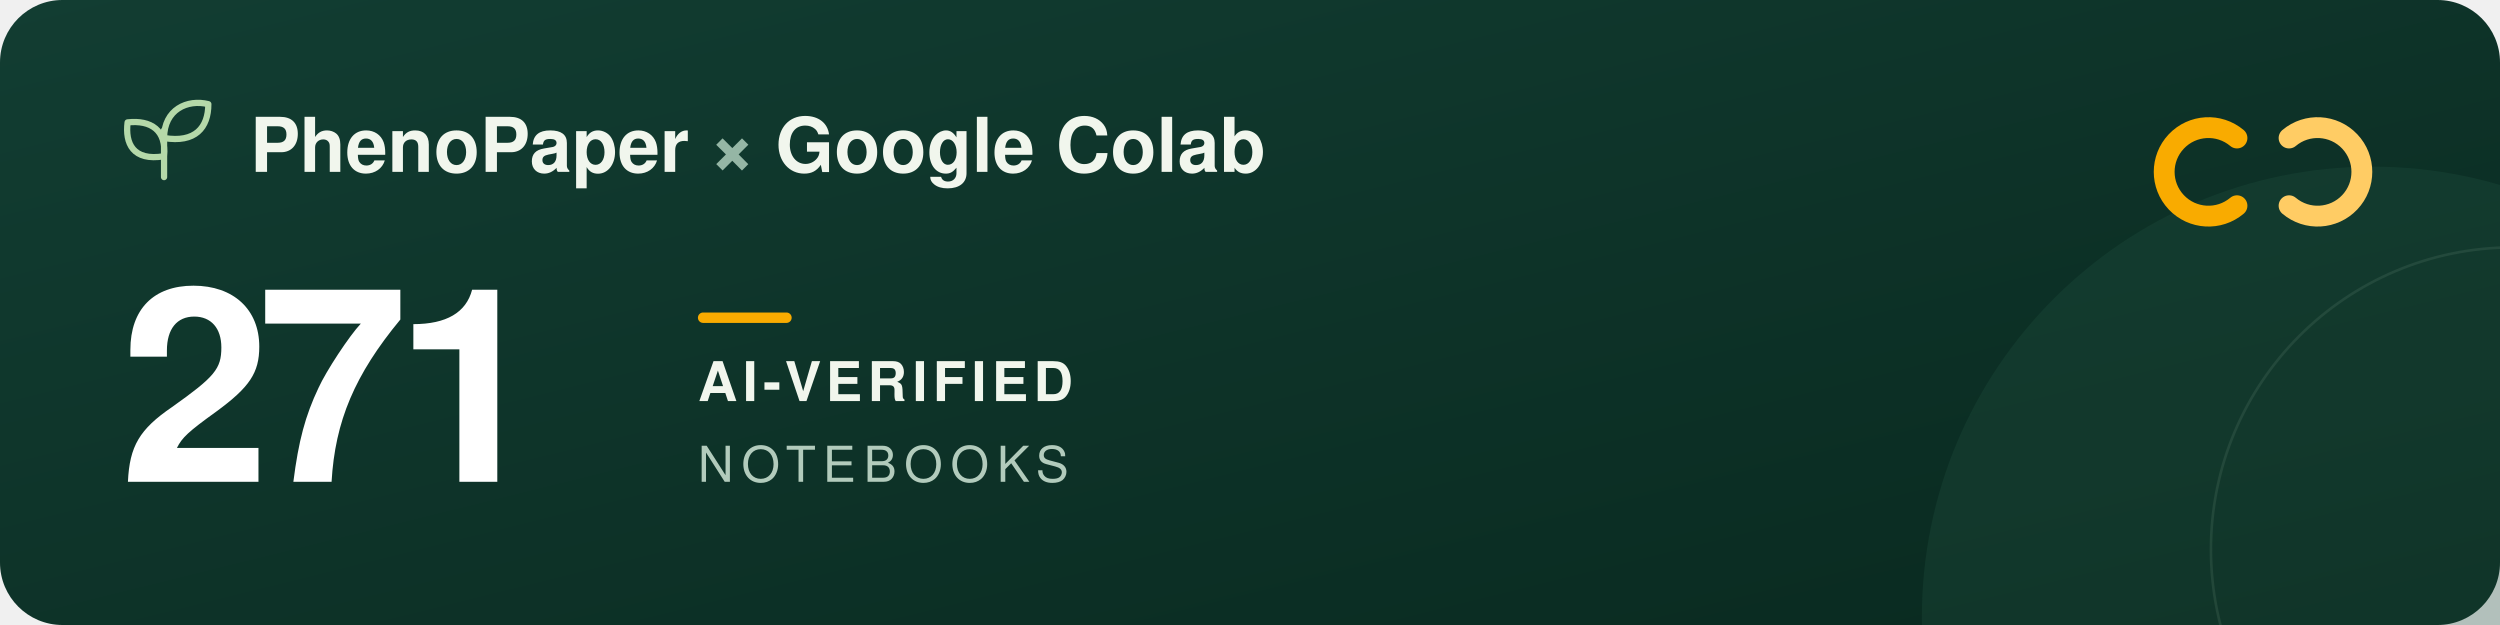
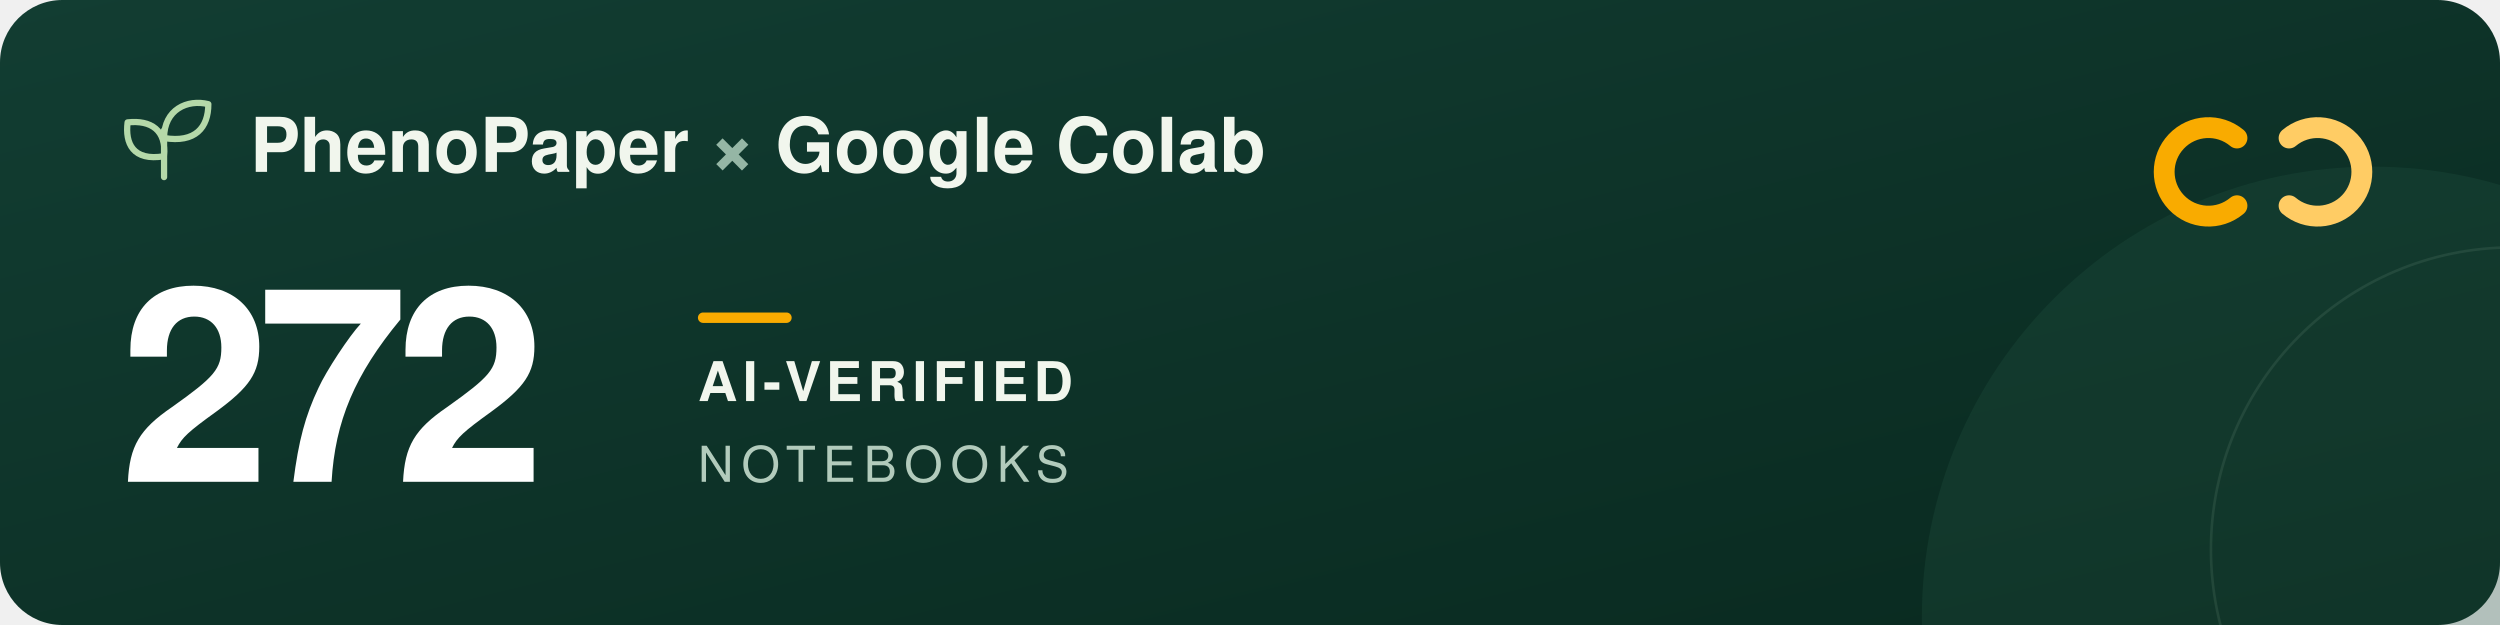
<svg xmlns="http://www.w3.org/2000/svg" width="960" height="240" viewBox="0 0 960 240" role="img" aria-labelledby="title description">
  <defs>
    <linearGradient id="forest" x2="1" y2="1">
      <stop stop-color="#123d32" />
      <stop offset="1" stop-color="#09291f" />
    </linearGradient>
  </defs>
  <rect width="960" height="240" rx="24" fill="url(#forest)" />
  <circle cx="911" cy="237" r="173" fill="#205240" opacity=".3" />
  <circle cx="965" cy="211" r="116" fill="none" stroke="#a5c6ad" stroke-opacity=".12" />
  <g transform="translate(48 39)" fill="none" stroke="#b5d9a9" stroke-width="2.4" stroke-linecap="round" stroke-linejoin="round">
    <path d="M15 29V11M15 21C3 23 0 16 1 8c9-1 15 3 14 13ZM15 14C15 3 24-1 32 1c0 9-5 15-17 13Z" />
  </g>
  <g font-family="-apple-system, BlinkMacSystemFont, 'Segoe UI', Helvetica, Arial, sans-serif">
    <text x="96" y="66" fill="#f1f6ed" font-size="29" font-weight="600">PhenoPaper <tspan fill="#95b6a5">×</tspan> Google Colab</text>
-     <text x="46" y="185" fill="#ffffff" font-size="104" font-weight="700" letter-spacing="-5">271</text>
+     <text x="46" y="185" fill="#ffffff" font-size="104" font-weight="700" letter-spacing="-5">272</text>
    <rect x="268" y="120" width="36" height="4" rx="2" fill="#f9ab00" />
    <text x="268" y="154" fill="#f1f6ed" font-size="21" font-weight="600" letter-spacing="2">AI-VERIFIED</text>
    <text x="268" y="185" fill="#b2cbbc" font-size="19" font-weight="500" letter-spacing="3">NOTEBOOKS</text>
  </g>
  <g transform="translate(832 44)" fill="none" stroke-width="8" stroke-linecap="round">
    <path d="M27 9a17 17 0 1 0 0 26" stroke="#f9ab00" />
    <path d="M47 9a17 17 0 1 1 0 26" stroke="#ffcc64" />
  </g>
</svg>
